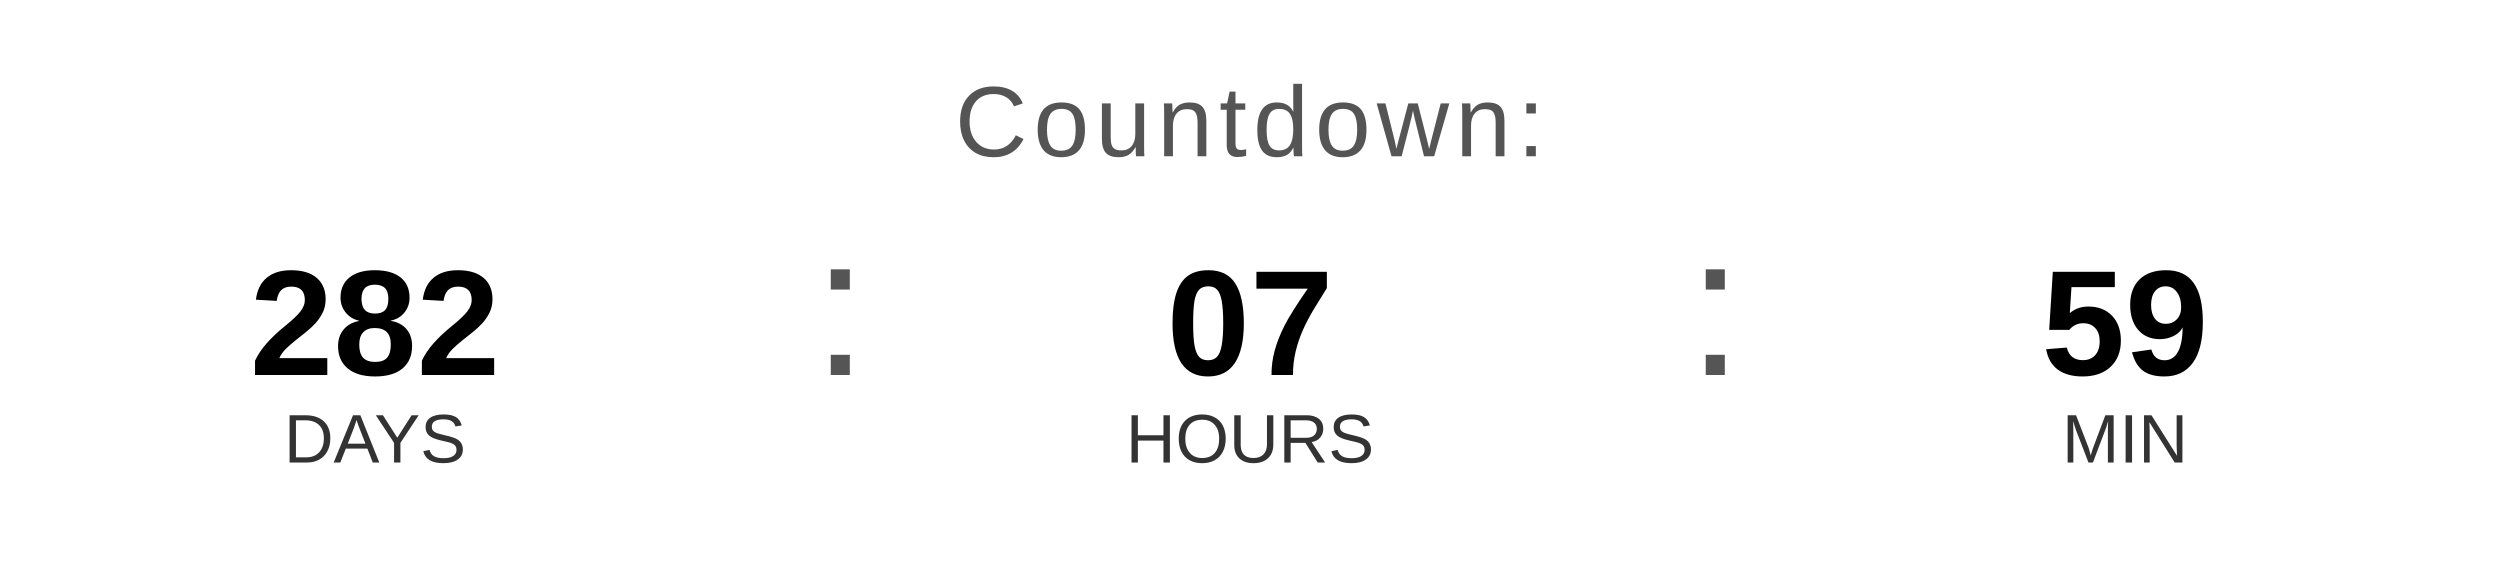
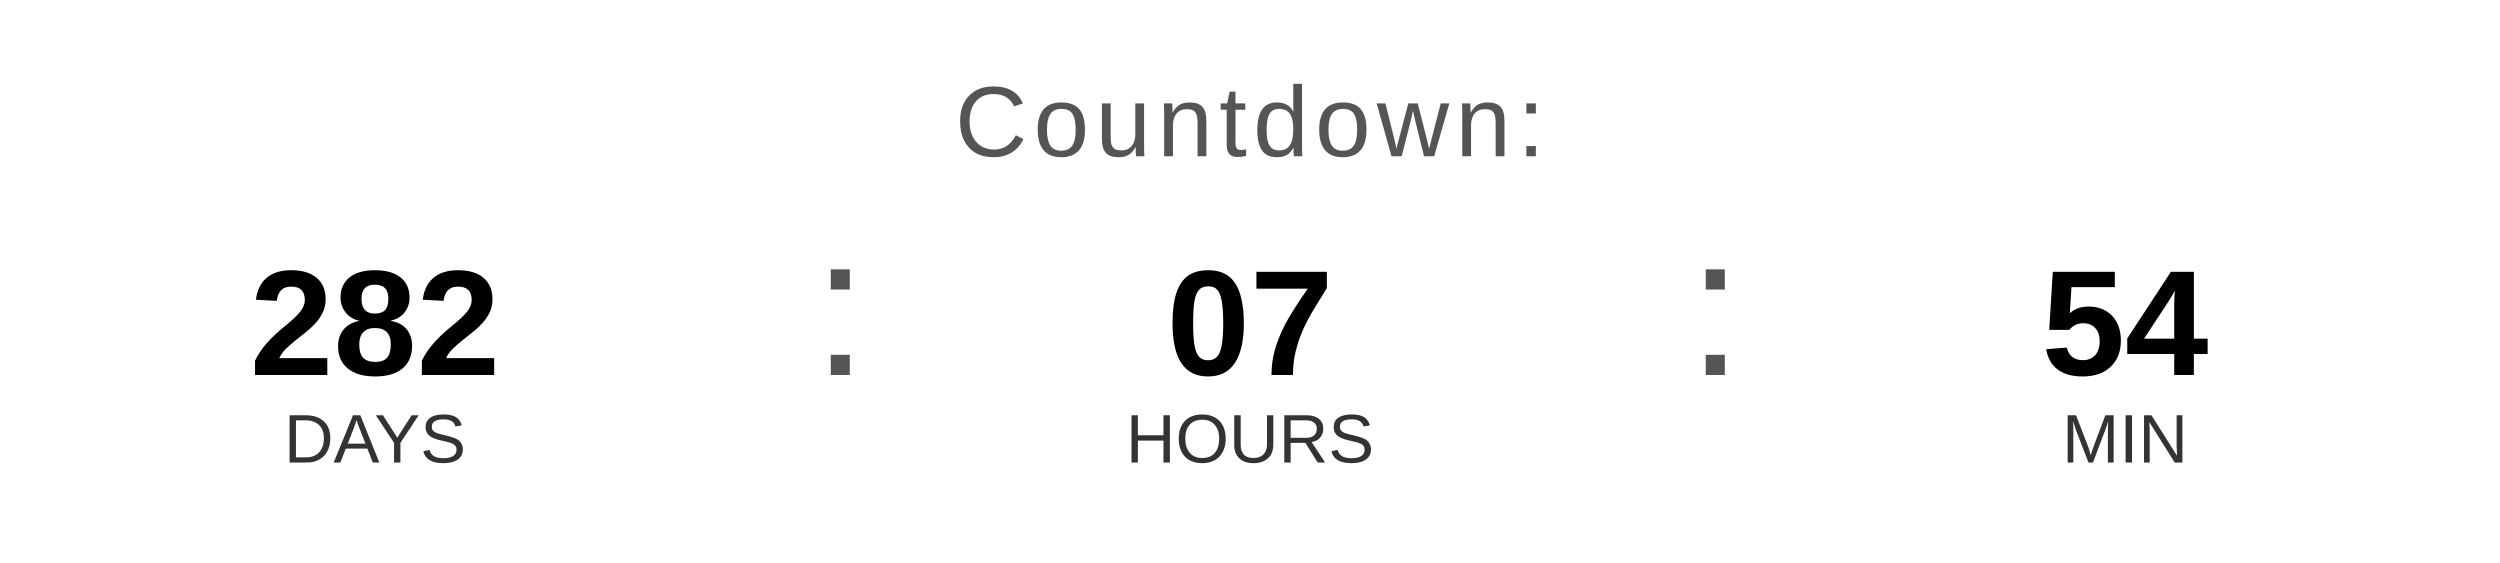
<svg xmlns="http://www.w3.org/2000/svg" width="400" height="90" viewBox="0 0 400 90">
  <text x="200" y="25" font-family="Arial, Helvetica, sans-serif" font-size="16" fill="#555555" text-anchor="middle" letter-spacing="1">
    Countdown:
  </text>
  <text x="60" y="60" font-family="Arial, Helvetica, sans-serif" font-size="24" font-weight="bold" fill="#000000" text-anchor="middle">282</text>
  <text x="60" y="74" font-family="Arial, Helvetica, sans-serif" font-size="11" fill="#333333" text-anchor="middle">DAYS</text>
  <text x="130" y="60" font-family="Arial, sans-serif" font-size="32" fill="#555555">:</text>
  <text x="200" y="60" font-family="Arial, Helvetica, sans-serif" font-size="24" font-weight="bold" fill="#000000" text-anchor="middle">07</text>
  <text x="200" y="74" font-family="Arial, Helvetica, sans-serif" font-size="11" fill="#333333" text-anchor="middle">HOURS</text>
  <text x="270" y="60" font-family="Arial, sans-serif" font-size="32" fill="#555555">:</text>
-   <text x="340" y="60" font-family="Arial, Helvetica, sans-serif" font-size="24" font-weight="bold" fill="#000000" text-anchor="middle">59</text>
+   <text x="340" y="60" font-family="Arial, Helvetica, sans-serif" font-size="24" font-weight="bold" fill="#000000" text-anchor="middle">54</text>
  <text x="340" y="74" font-family="Arial, Helvetica, sans-serif" font-size="11" fill="#333333" text-anchor="middle">MIN</text>
</svg>
